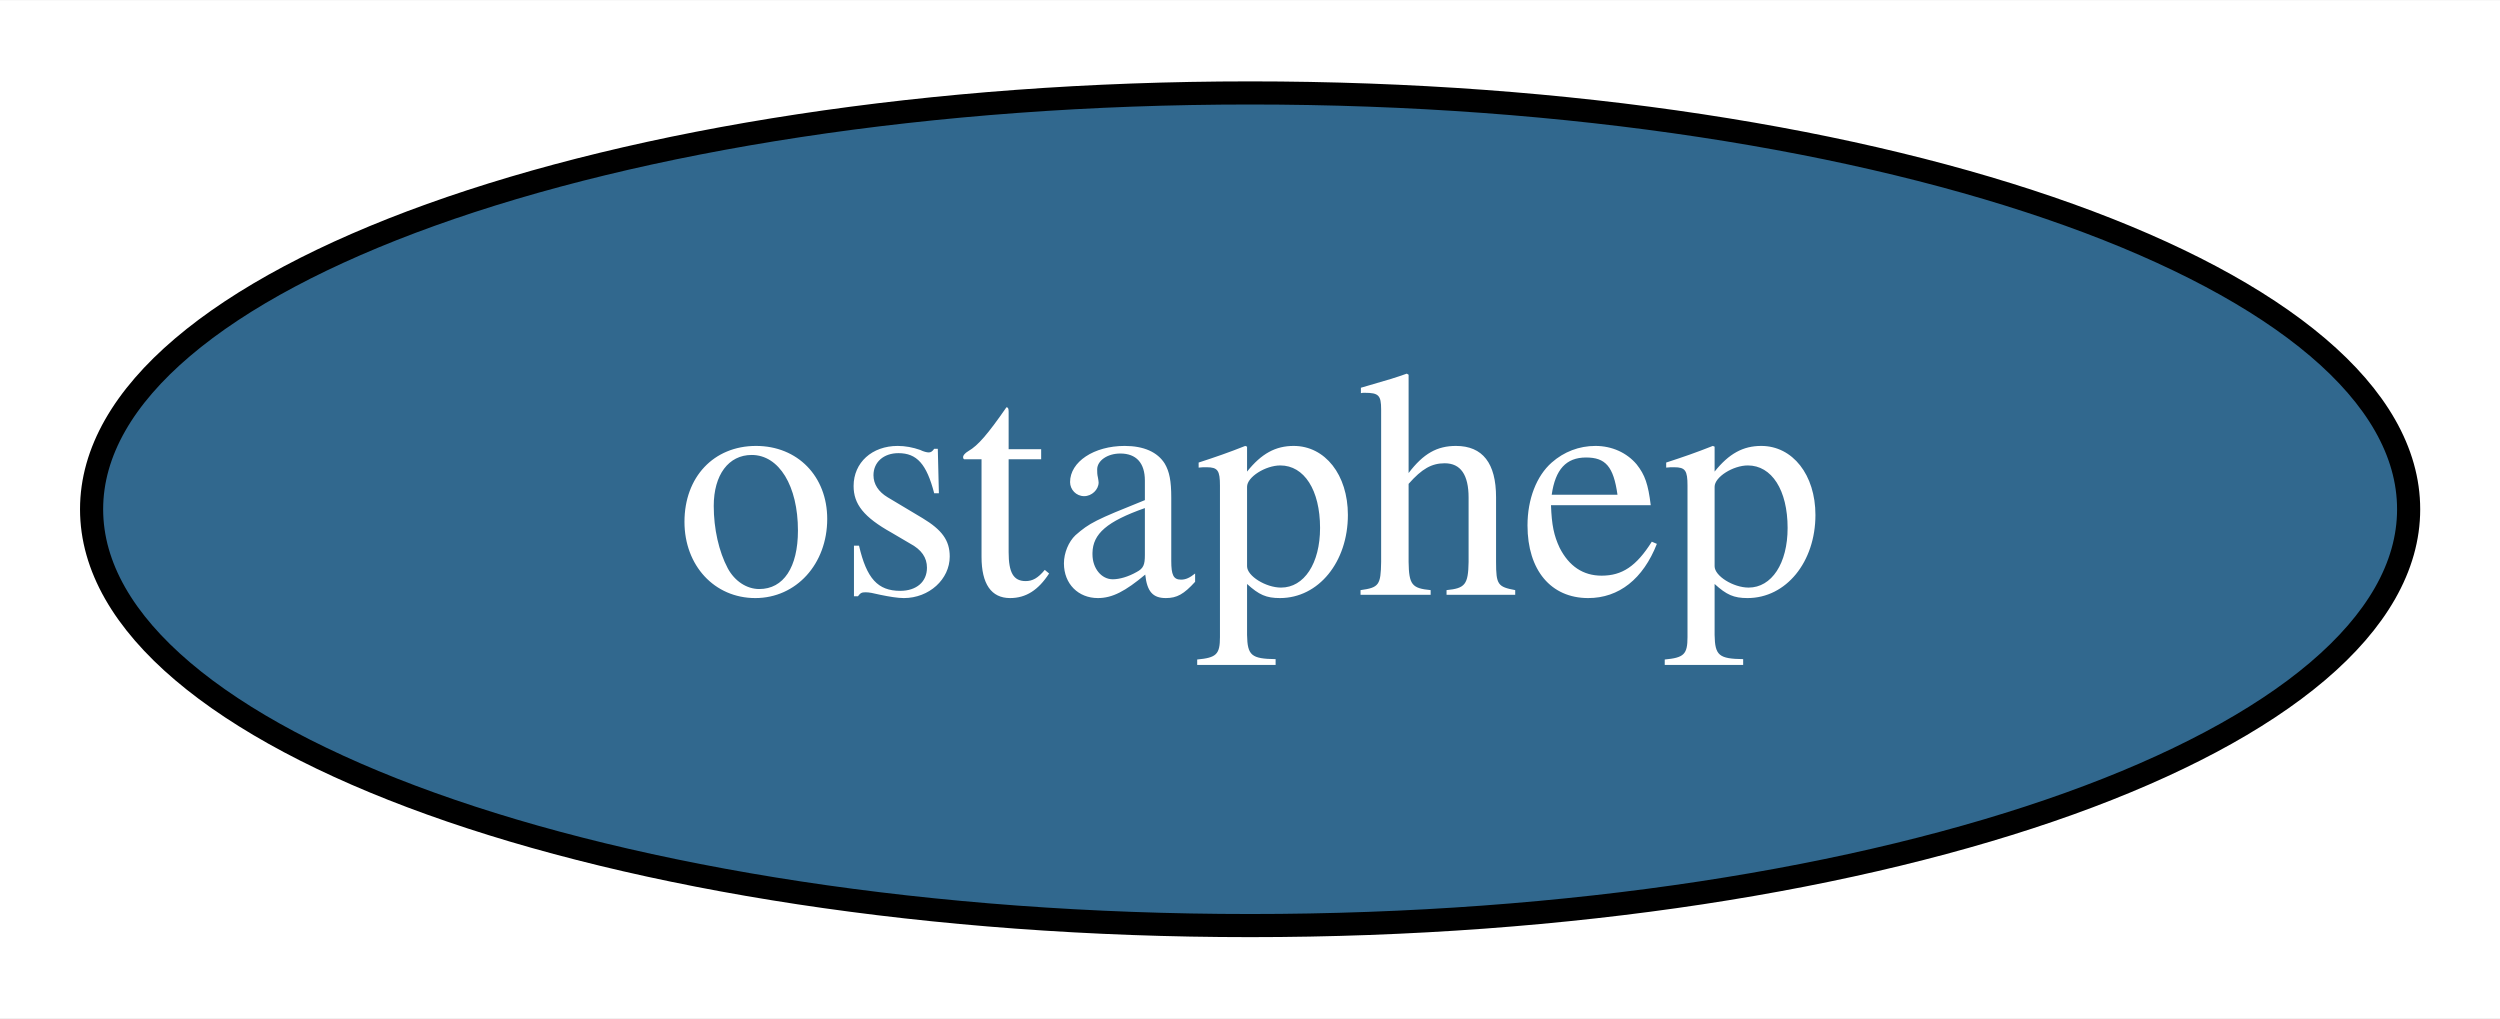
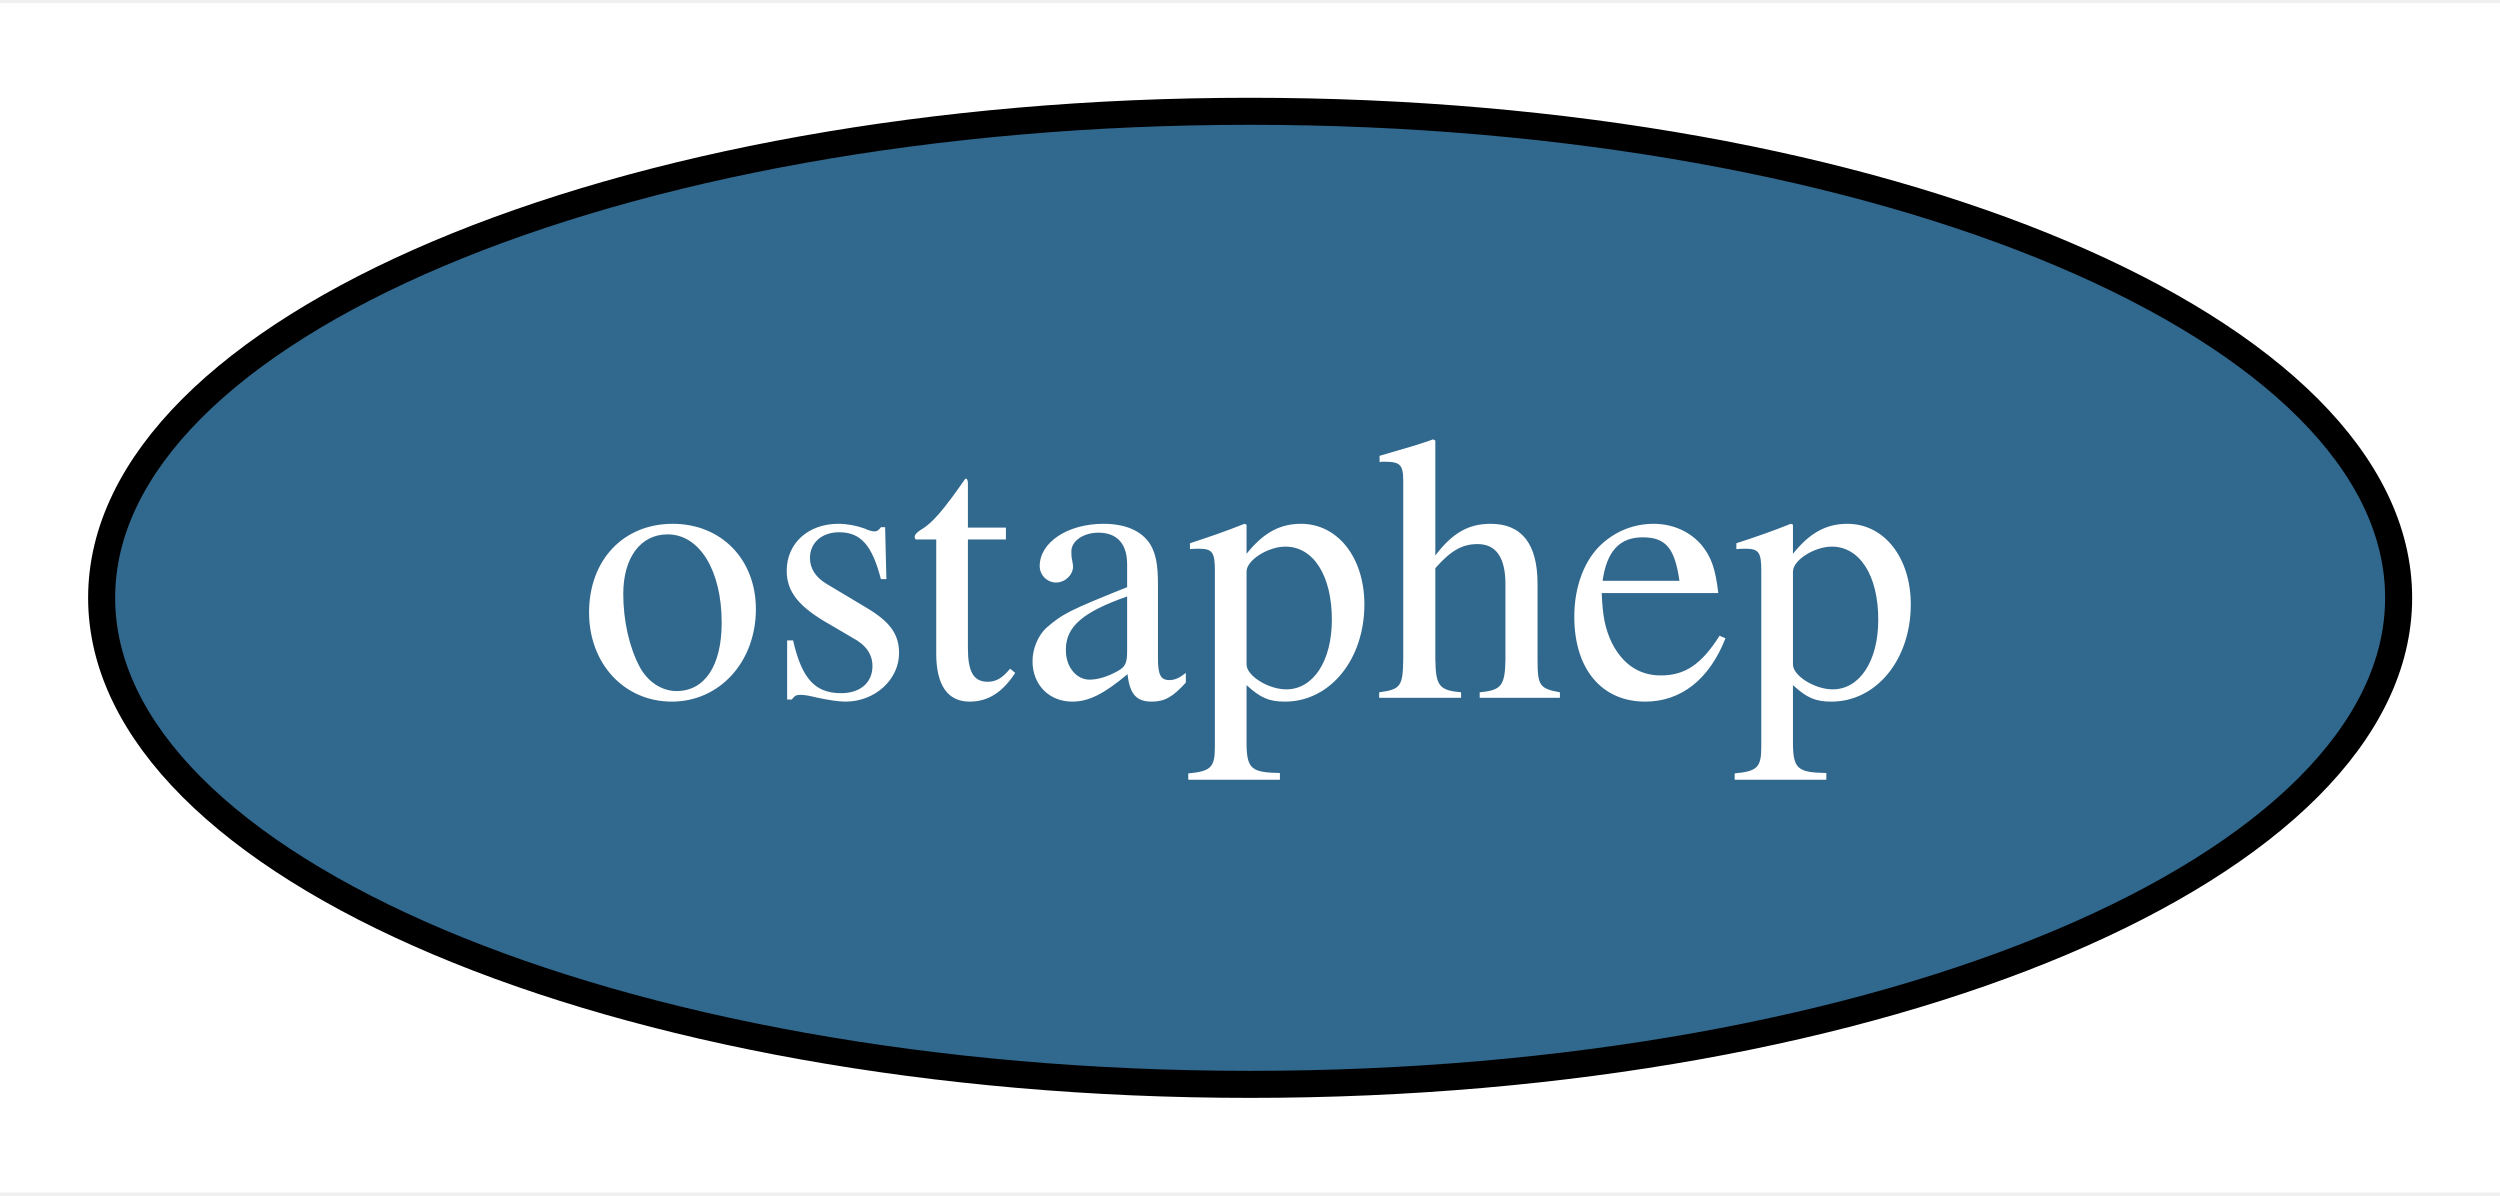
- <svg xmlns="http://www.w3.org/2000/svg" xmlns:xlink="http://www.w3.org/1999/xlink" width="108pt" height="44pt" viewBox="0.00 0.00 108.09 44.00">
+ <svg xmlns="http://www.w3.org/2000/svg" xmlns:xlink="http://www.w3.org/1999/xlink" width="92pt" height="44pt" viewBox="0.00 0.00 92.49 44.00">
  <g id="graph0" class="graph" transform="scale(1 1) rotate(0) translate(4 40)">
-     <polygon fill="white" stroke="transparent" points="-4,4 -4,-40 104.09,-40 104.09,4 -4,4" />
+     <polygon fill="white" stroke="transparent" points="-4,4 -4,-40 88.49,-40 88.49,4 -4,4" />
    <g id="node1" class="node">
      <g id="a_node1">
        <a xlink:href="https://github.com/conda-forge/ostaphep-feedstock/pull/26" xlink:title="ostaphep">
-           <ellipse fill="#31688e" stroke="black" cx="50.05" cy="-18" rx="50.09" ry="18" />
-           <text text-anchor="middle" x="50.05" y="-14.3" font-family="Times,serif" font-size="14.00" fill="white">ostaphep</text>
+           <ellipse fill="#31688e" stroke="black" cx="42.25" cy="-18" rx="42.49" ry="18" />
+           <text text-anchor="middle" x="42.25" y="-14.3" font-family="Times,serif" font-size="14.00" fill="white">ostaphep</text>
        </a>
      </g>
    </g>
  </g>
</svg>
